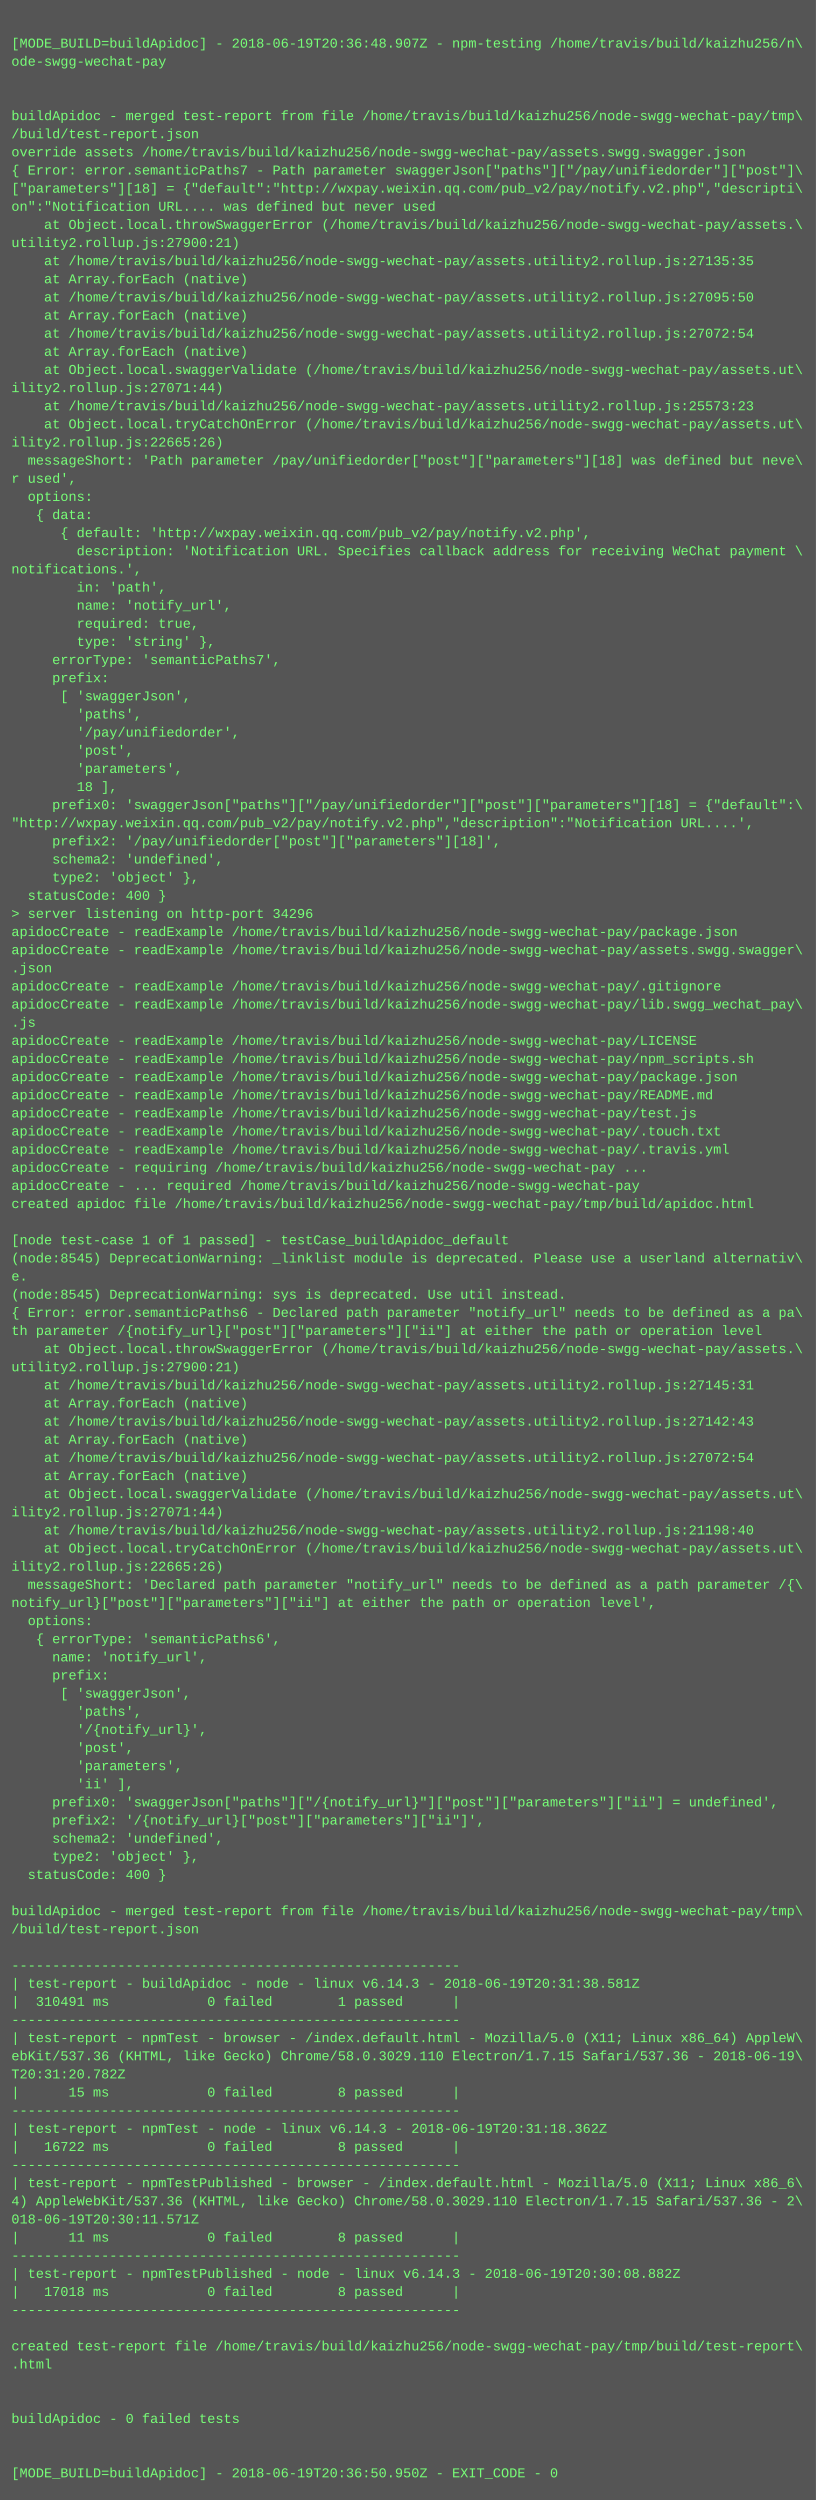
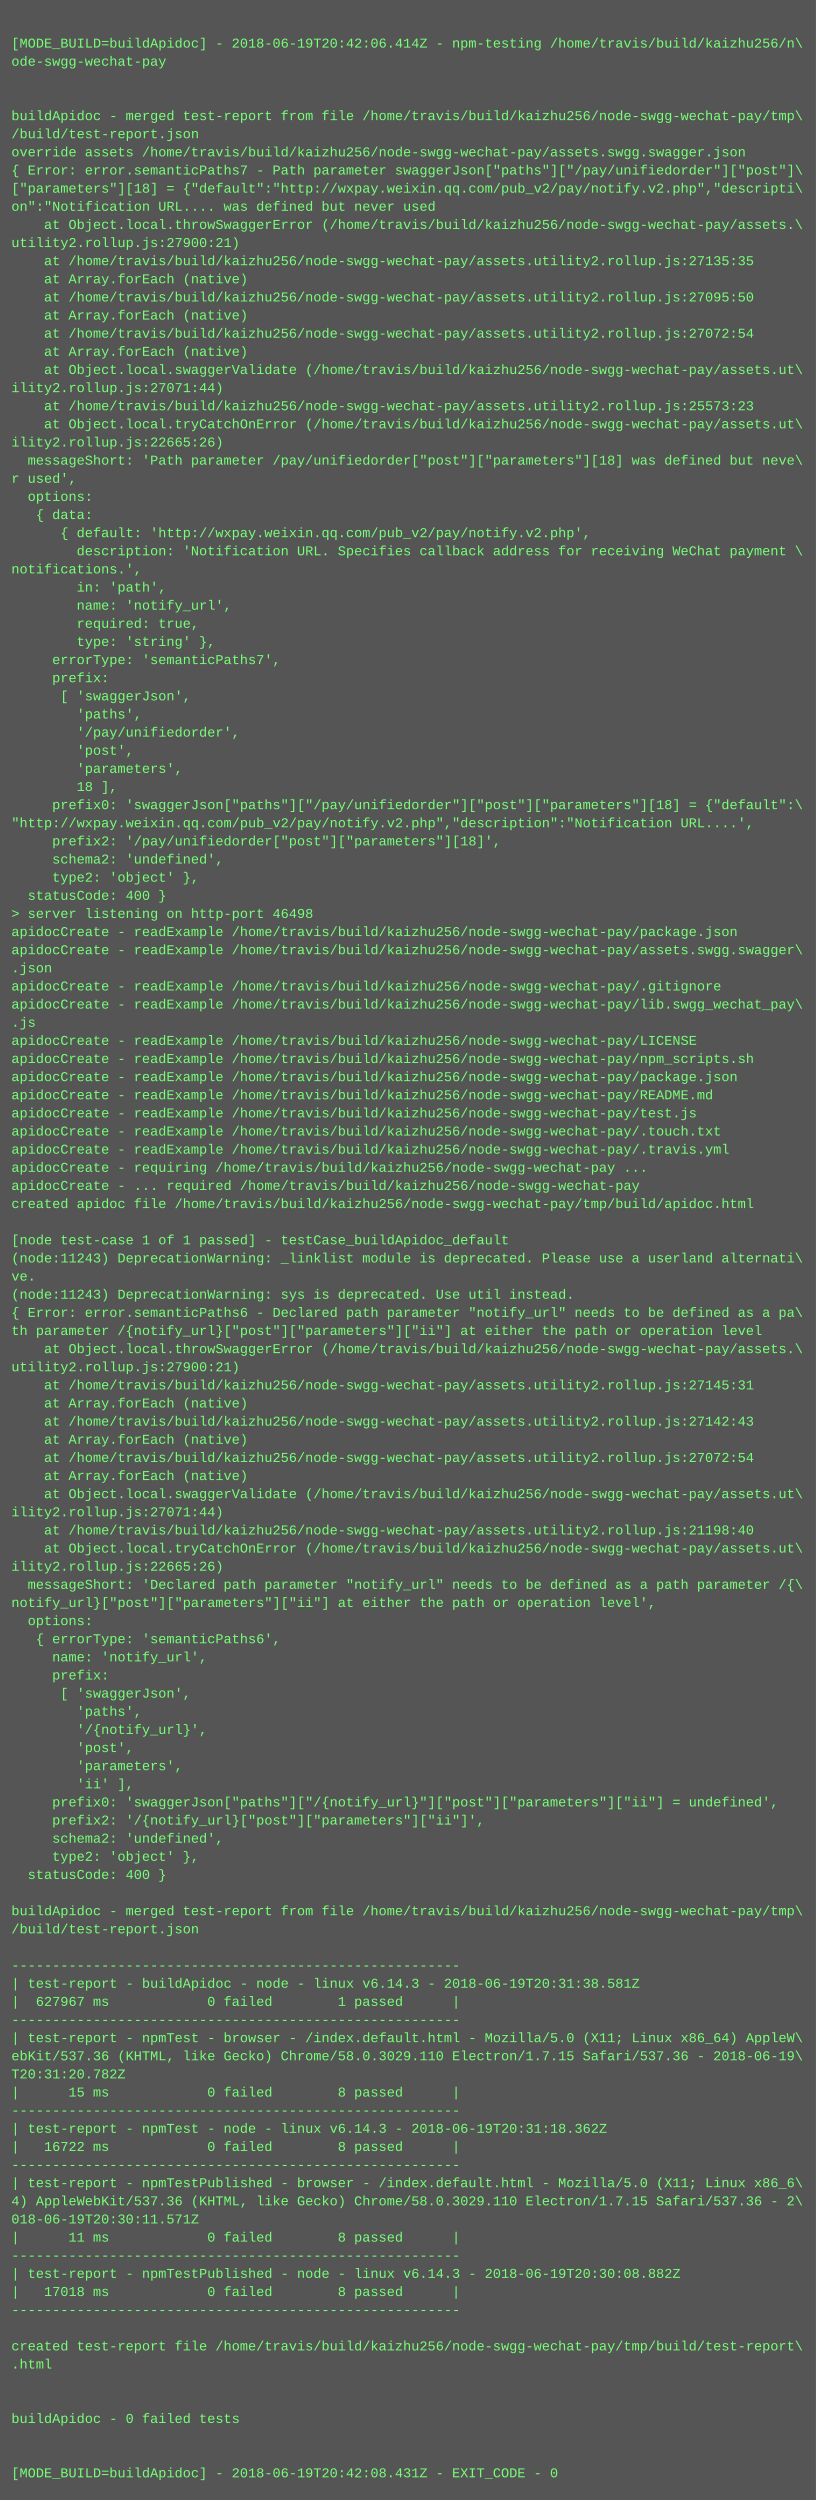
<svg xmlns="http://www.w3.org/2000/svg" height="2206" width="720">
  <rect height="2206" fill="#555" width="720" />
  <text fill="#7f7" font-family="Courier New" font-size="12" xml:space="preserve">
    <tspan x="10" y="26" />
-     <tspan x="10" y="42">[MODE_BUILD=buildApidoc] - 2018-06-19T20:36:48.907Z - npm-testing /home/travis/build/kaizhu256/n\</tspan>
+     <tspan x="10" y="42">[MODE_BUILD=buildApidoc] - 2018-06-19T20:42:06.414Z - npm-testing /home/travis/build/kaizhu256/n\</tspan>
    <tspan x="10" y="58">ode-swgg-wechat-pay</tspan>
    <tspan x="10" y="74" />
    <tspan x="10" y="90" />
    <tspan x="10" y="106">buildApidoc - merged test-report from file /home/travis/build/kaizhu256/node-swgg-wechat-pay/tmp\</tspan>
    <tspan x="10" y="122">/build/test-report.json</tspan>
    <tspan x="10" y="138">override assets /home/travis/build/kaizhu256/node-swgg-wechat-pay/assets.swgg.swagger.json</tspan>
    <tspan x="10" y="154">{ Error: error.semanticPaths7 - Path parameter swaggerJson["paths"]["/pay/unifiedorder"]["post"]\</tspan>
    <tspan x="10" y="170">["parameters"][18] = {"default":"http://wxpay.weixin.qq.com/pub_v2/pay/notify.v2.php","descripti\</tspan>
    <tspan x="10" y="186">on":"Notification URL.... was defined but never used</tspan>
    <tspan x="10" y="202">    at Object.local.throwSwaggerError (/home/travis/build/kaizhu256/node-swgg-wechat-pay/assets.\</tspan>
    <tspan x="10" y="218">utility2.rollup.js:27900:21)</tspan>
    <tspan x="10" y="234">    at /home/travis/build/kaizhu256/node-swgg-wechat-pay/assets.utility2.rollup.js:27135:35</tspan>
    <tspan x="10" y="250">    at Array.forEach (native)</tspan>
    <tspan x="10" y="266">    at /home/travis/build/kaizhu256/node-swgg-wechat-pay/assets.utility2.rollup.js:27095:50</tspan>
    <tspan x="10" y="282">    at Array.forEach (native)</tspan>
    <tspan x="10" y="298">    at /home/travis/build/kaizhu256/node-swgg-wechat-pay/assets.utility2.rollup.js:27072:54</tspan>
    <tspan x="10" y="314">    at Array.forEach (native)</tspan>
    <tspan x="10" y="330">    at Object.local.swaggerValidate (/home/travis/build/kaizhu256/node-swgg-wechat-pay/assets.ut\</tspan>
    <tspan x="10" y="346">ility2.rollup.js:27071:44)</tspan>
    <tspan x="10" y="362">    at /home/travis/build/kaizhu256/node-swgg-wechat-pay/assets.utility2.rollup.js:25573:23</tspan>
    <tspan x="10" y="378">    at Object.local.tryCatchOnError (/home/travis/build/kaizhu256/node-swgg-wechat-pay/assets.ut\</tspan>
    <tspan x="10" y="394">ility2.rollup.js:22665:26)</tspan>
    <tspan x="10" y="410">  messageShort: 'Path parameter /pay/unifiedorder["post"]["parameters"][18] was defined but neve\</tspan>
    <tspan x="10" y="426">r used',</tspan>
    <tspan x="10" y="442">  options: </tspan>
    <tspan x="10" y="458">   { data: </tspan>
    <tspan x="10" y="474">      { default: 'http://wxpay.weixin.qq.com/pub_v2/pay/notify.v2.php',</tspan>
    <tspan x="10" y="490">        description: 'Notification URL. Specifies callback address for receiving WeChat payment \</tspan>
    <tspan x="10" y="506">notifications.',</tspan>
    <tspan x="10" y="522">        in: 'path',</tspan>
    <tspan x="10" y="538">        name: 'notify_url',</tspan>
    <tspan x="10" y="554">        required: true,</tspan>
    <tspan x="10" y="570">        type: 'string' },</tspan>
    <tspan x="10" y="586">     errorType: 'semanticPaths7',</tspan>
    <tspan x="10" y="602">     prefix: </tspan>
    <tspan x="10" y="618">      [ 'swaggerJson',</tspan>
    <tspan x="10" y="634">        'paths',</tspan>
    <tspan x="10" y="650">        '/pay/unifiedorder',</tspan>
    <tspan x="10" y="666">        'post',</tspan>
    <tspan x="10" y="682">        'parameters',</tspan>
    <tspan x="10" y="698">        18 ],</tspan>
    <tspan x="10" y="714">     prefix0: 'swaggerJson["paths"]["/pay/unifiedorder"]["post"]["parameters"][18] = {"default":\</tspan>
    <tspan x="10" y="730">"http://wxpay.weixin.qq.com/pub_v2/pay/notify.v2.php","description":"Notification URL....',</tspan>
    <tspan x="10" y="746">     prefix2: '/pay/unifiedorder["post"]["parameters"][18]',</tspan>
    <tspan x="10" y="762">     schema2: 'undefined',</tspan>
    <tspan x="10" y="778">     type2: 'object' },</tspan>
    <tspan x="10" y="794">  statusCode: 400 }</tspan>
-     <tspan x="10" y="810">&gt; server listening on http-port 34296</tspan>
+     <tspan x="10" y="810">&gt; server listening on http-port 46498</tspan>
    <tspan x="10" y="826">apidocCreate - readExample /home/travis/build/kaizhu256/node-swgg-wechat-pay/package.json</tspan>
    <tspan x="10" y="842">apidocCreate - readExample /home/travis/build/kaizhu256/node-swgg-wechat-pay/assets.swgg.swagger\</tspan>
    <tspan x="10" y="858">.json</tspan>
    <tspan x="10" y="874">apidocCreate - readExample /home/travis/build/kaizhu256/node-swgg-wechat-pay/.gitignore</tspan>
    <tspan x="10" y="890">apidocCreate - readExample /home/travis/build/kaizhu256/node-swgg-wechat-pay/lib.swgg_wechat_pay\</tspan>
    <tspan x="10" y="906">.js</tspan>
    <tspan x="10" y="922">apidocCreate - readExample /home/travis/build/kaizhu256/node-swgg-wechat-pay/LICENSE</tspan>
    <tspan x="10" y="938">apidocCreate - readExample /home/travis/build/kaizhu256/node-swgg-wechat-pay/npm_scripts.sh</tspan>
    <tspan x="10" y="954">apidocCreate - readExample /home/travis/build/kaizhu256/node-swgg-wechat-pay/package.json</tspan>
    <tspan x="10" y="970">apidocCreate - readExample /home/travis/build/kaizhu256/node-swgg-wechat-pay/README.md</tspan>
    <tspan x="10" y="986">apidocCreate - readExample /home/travis/build/kaizhu256/node-swgg-wechat-pay/test.js</tspan>
    <tspan x="10" y="1002">apidocCreate - readExample /home/travis/build/kaizhu256/node-swgg-wechat-pay/.touch.txt</tspan>
    <tspan x="10" y="1018">apidocCreate - readExample /home/travis/build/kaizhu256/node-swgg-wechat-pay/.travis.yml</tspan>
    <tspan x="10" y="1034">apidocCreate - requiring /home/travis/build/kaizhu256/node-swgg-wechat-pay ...</tspan>
    <tspan x="10" y="1050">apidocCreate - ... required /home/travis/build/kaizhu256/node-swgg-wechat-pay</tspan>
    <tspan x="10" y="1066">created apidoc file /home/travis/build/kaizhu256/node-swgg-wechat-pay/tmp/build/apidoc.html</tspan>
    <tspan x="10" y="1082" />
    <tspan x="10" y="1098">[node test-case 1 of 1 passed] - testCase_buildApidoc_default</tspan>
-     <tspan x="10" y="1114">(node:8545) DeprecationWarning: _linklist module is deprecated. Please use a userland alternativ\</tspan>
-     <tspan x="10" y="1130">e.</tspan>
-     <tspan x="10" y="1146">(node:8545) DeprecationWarning: sys is deprecated. Use util instead.</tspan>
+     <tspan x="10" y="1114">(node:11243) DeprecationWarning: _linklist module is deprecated. Please use a userland alternati\</tspan>
+     <tspan x="10" y="1130">ve.</tspan>
+     <tspan x="10" y="1146">(node:11243) DeprecationWarning: sys is deprecated. Use util instead.</tspan>
    <tspan x="10" y="1162">{ Error: error.semanticPaths6 - Declared path parameter "notify_url" needs to be defined as a pa\</tspan>
    <tspan x="10" y="1178">th parameter /{notify_url}["post"]["parameters"]["ii"] at either the path or operation level</tspan>
    <tspan x="10" y="1194">    at Object.local.throwSwaggerError (/home/travis/build/kaizhu256/node-swgg-wechat-pay/assets.\</tspan>
    <tspan x="10" y="1210">utility2.rollup.js:27900:21)</tspan>
    <tspan x="10" y="1226">    at /home/travis/build/kaizhu256/node-swgg-wechat-pay/assets.utility2.rollup.js:27145:31</tspan>
    <tspan x="10" y="1242">    at Array.forEach (native)</tspan>
    <tspan x="10" y="1258">    at /home/travis/build/kaizhu256/node-swgg-wechat-pay/assets.utility2.rollup.js:27142:43</tspan>
    <tspan x="10" y="1274">    at Array.forEach (native)</tspan>
    <tspan x="10" y="1290">    at /home/travis/build/kaizhu256/node-swgg-wechat-pay/assets.utility2.rollup.js:27072:54</tspan>
    <tspan x="10" y="1306">    at Array.forEach (native)</tspan>
    <tspan x="10" y="1322">    at Object.local.swaggerValidate (/home/travis/build/kaizhu256/node-swgg-wechat-pay/assets.ut\</tspan>
    <tspan x="10" y="1338">ility2.rollup.js:27071:44)</tspan>
    <tspan x="10" y="1354">    at /home/travis/build/kaizhu256/node-swgg-wechat-pay/assets.utility2.rollup.js:21198:40</tspan>
    <tspan x="10" y="1370">    at Object.local.tryCatchOnError (/home/travis/build/kaizhu256/node-swgg-wechat-pay/assets.ut\</tspan>
    <tspan x="10" y="1386">ility2.rollup.js:22665:26)</tspan>
    <tspan x="10" y="1402">  messageShort: 'Declared path parameter "notify_url" needs to be defined as a path parameter /{\</tspan>
    <tspan x="10" y="1418">notify_url}["post"]["parameters"]["ii"] at either the path or operation level',</tspan>
    <tspan x="10" y="1434">  options: </tspan>
    <tspan x="10" y="1450">   { errorType: 'semanticPaths6',</tspan>
    <tspan x="10" y="1466">     name: 'notify_url',</tspan>
    <tspan x="10" y="1482">     prefix: </tspan>
    <tspan x="10" y="1498">      [ 'swaggerJson',</tspan>
    <tspan x="10" y="1514">        'paths',</tspan>
    <tspan x="10" y="1530">        '/{notify_url}',</tspan>
    <tspan x="10" y="1546">        'post',</tspan>
    <tspan x="10" y="1562">        'parameters',</tspan>
    <tspan x="10" y="1578">        'ii' ],</tspan>
    <tspan x="10" y="1594">     prefix0: 'swaggerJson["paths"]["/{notify_url}"]["post"]["parameters"]["ii"] = undefined',</tspan>
    <tspan x="10" y="1610">     prefix2: '/{notify_url}["post"]["parameters"]["ii"]',</tspan>
    <tspan x="10" y="1626">     schema2: 'undefined',</tspan>
    <tspan x="10" y="1642">     type2: 'object' },</tspan>
    <tspan x="10" y="1658">  statusCode: 400 }</tspan>
    <tspan x="10" y="1674" />
    <tspan x="10" y="1690">buildApidoc - merged test-report from file /home/travis/build/kaizhu256/node-swgg-wechat-pay/tmp\</tspan>
    <tspan x="10" y="1706">/build/test-report.json</tspan>
    <tspan x="10" y="1722" />
    <tspan x="10" y="1738">-------------------------------------------------------</tspan>
    <tspan x="10" y="1754">| test-report - buildApidoc - node - linux v6.14.3 - 2018-06-19T20:31:38.581Z</tspan>
-     <tspan x="10" y="1770">|  310491 ms            0 failed        1 passed      |</tspan>
+     <tspan x="10" y="1770">|  627967 ms            0 failed        1 passed      |</tspan>
    <tspan x="10" y="1786">-------------------------------------------------------</tspan>
    <tspan x="10" y="1802">| test-report - npmTest - browser - /index.default.html - Mozilla/5.0 (X11; Linux x86_64) AppleW\</tspan>
    <tspan x="10" y="1818">ebKit/537.36 (KHTML, like Gecko) Chrome/58.0.3029.110 Electron/1.7.15 Safari/537.36 - 2018-06-19\</tspan>
    <tspan x="10" y="1834">T20:31:20.782Z</tspan>
    <tspan x="10" y="1850">|      15 ms            0 failed        8 passed      |</tspan>
    <tspan x="10" y="1866">-------------------------------------------------------</tspan>
    <tspan x="10" y="1882">| test-report - npmTest - node - linux v6.14.3 - 2018-06-19T20:31:18.362Z</tspan>
    <tspan x="10" y="1898">|   16722 ms            0 failed        8 passed      |</tspan>
    <tspan x="10" y="1914">-------------------------------------------------------</tspan>
    <tspan x="10" y="1930">| test-report - npmTestPublished - browser - /index.default.html - Mozilla/5.0 (X11; Linux x86_6\</tspan>
    <tspan x="10" y="1946">4) AppleWebKit/537.36 (KHTML, like Gecko) Chrome/58.0.3029.110 Electron/1.7.15 Safari/537.36 - 2\</tspan>
    <tspan x="10" y="1962">018-06-19T20:30:11.571Z</tspan>
    <tspan x="10" y="1978">|      11 ms            0 failed        8 passed      |</tspan>
    <tspan x="10" y="1994">-------------------------------------------------------</tspan>
    <tspan x="10" y="2010">| test-report - npmTestPublished - node - linux v6.14.3 - 2018-06-19T20:30:08.882Z</tspan>
    <tspan x="10" y="2026">|   17018 ms            0 failed        8 passed      |</tspan>
    <tspan x="10" y="2042">-------------------------------------------------------</tspan>
    <tspan x="10" y="2058" />
    <tspan x="10" y="2074">created test-report file /home/travis/build/kaizhu256/node-swgg-wechat-pay/tmp/build/test-report\</tspan>
    <tspan x="10" y="2090">.html</tspan>
    <tspan x="10" y="2106" />
    <tspan x="10" y="2122" />
    <tspan x="10" y="2138">buildApidoc - 0 failed tests</tspan>
    <tspan x="10" y="2154" />
    <tspan x="10" y="2170" />
-     <tspan x="10" y="2186">[MODE_BUILD=buildApidoc] - 2018-06-19T20:36:50.950Z - EXIT_CODE - 0</tspan>
+     <tspan x="10" y="2186">[MODE_BUILD=buildApidoc] - 2018-06-19T20:42:08.431Z - EXIT_CODE - 0</tspan>
  </text>
</svg>
